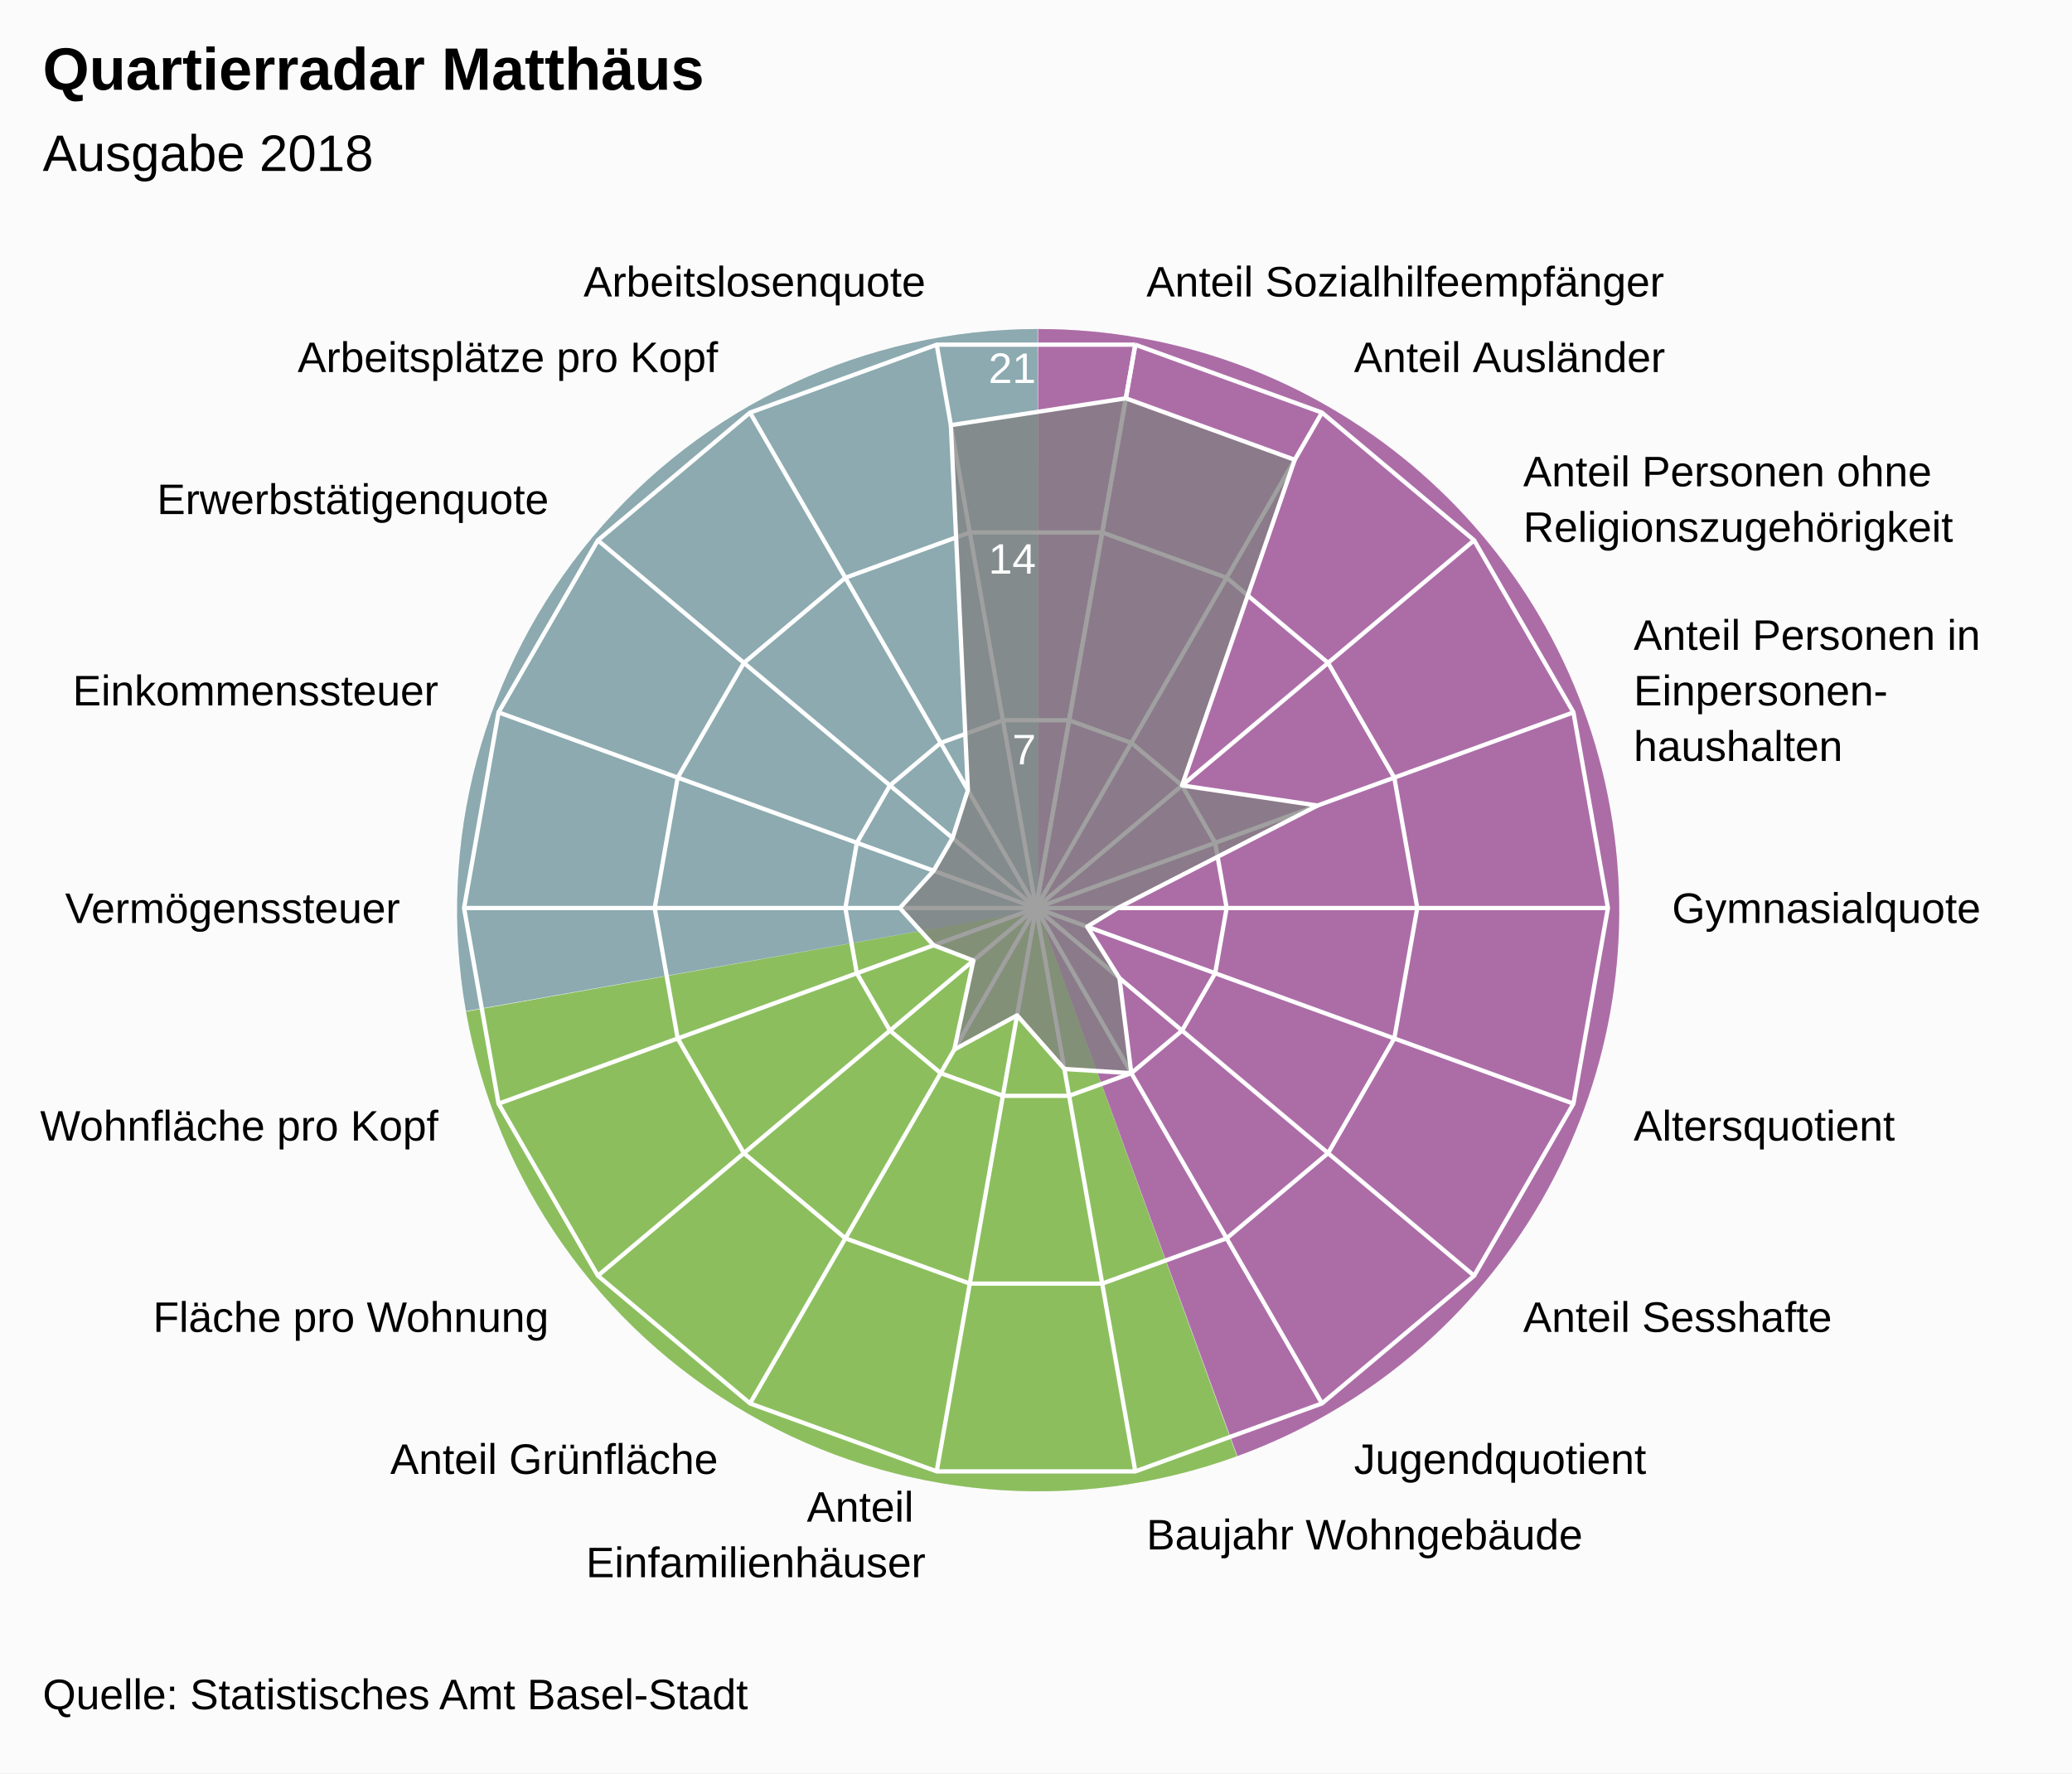
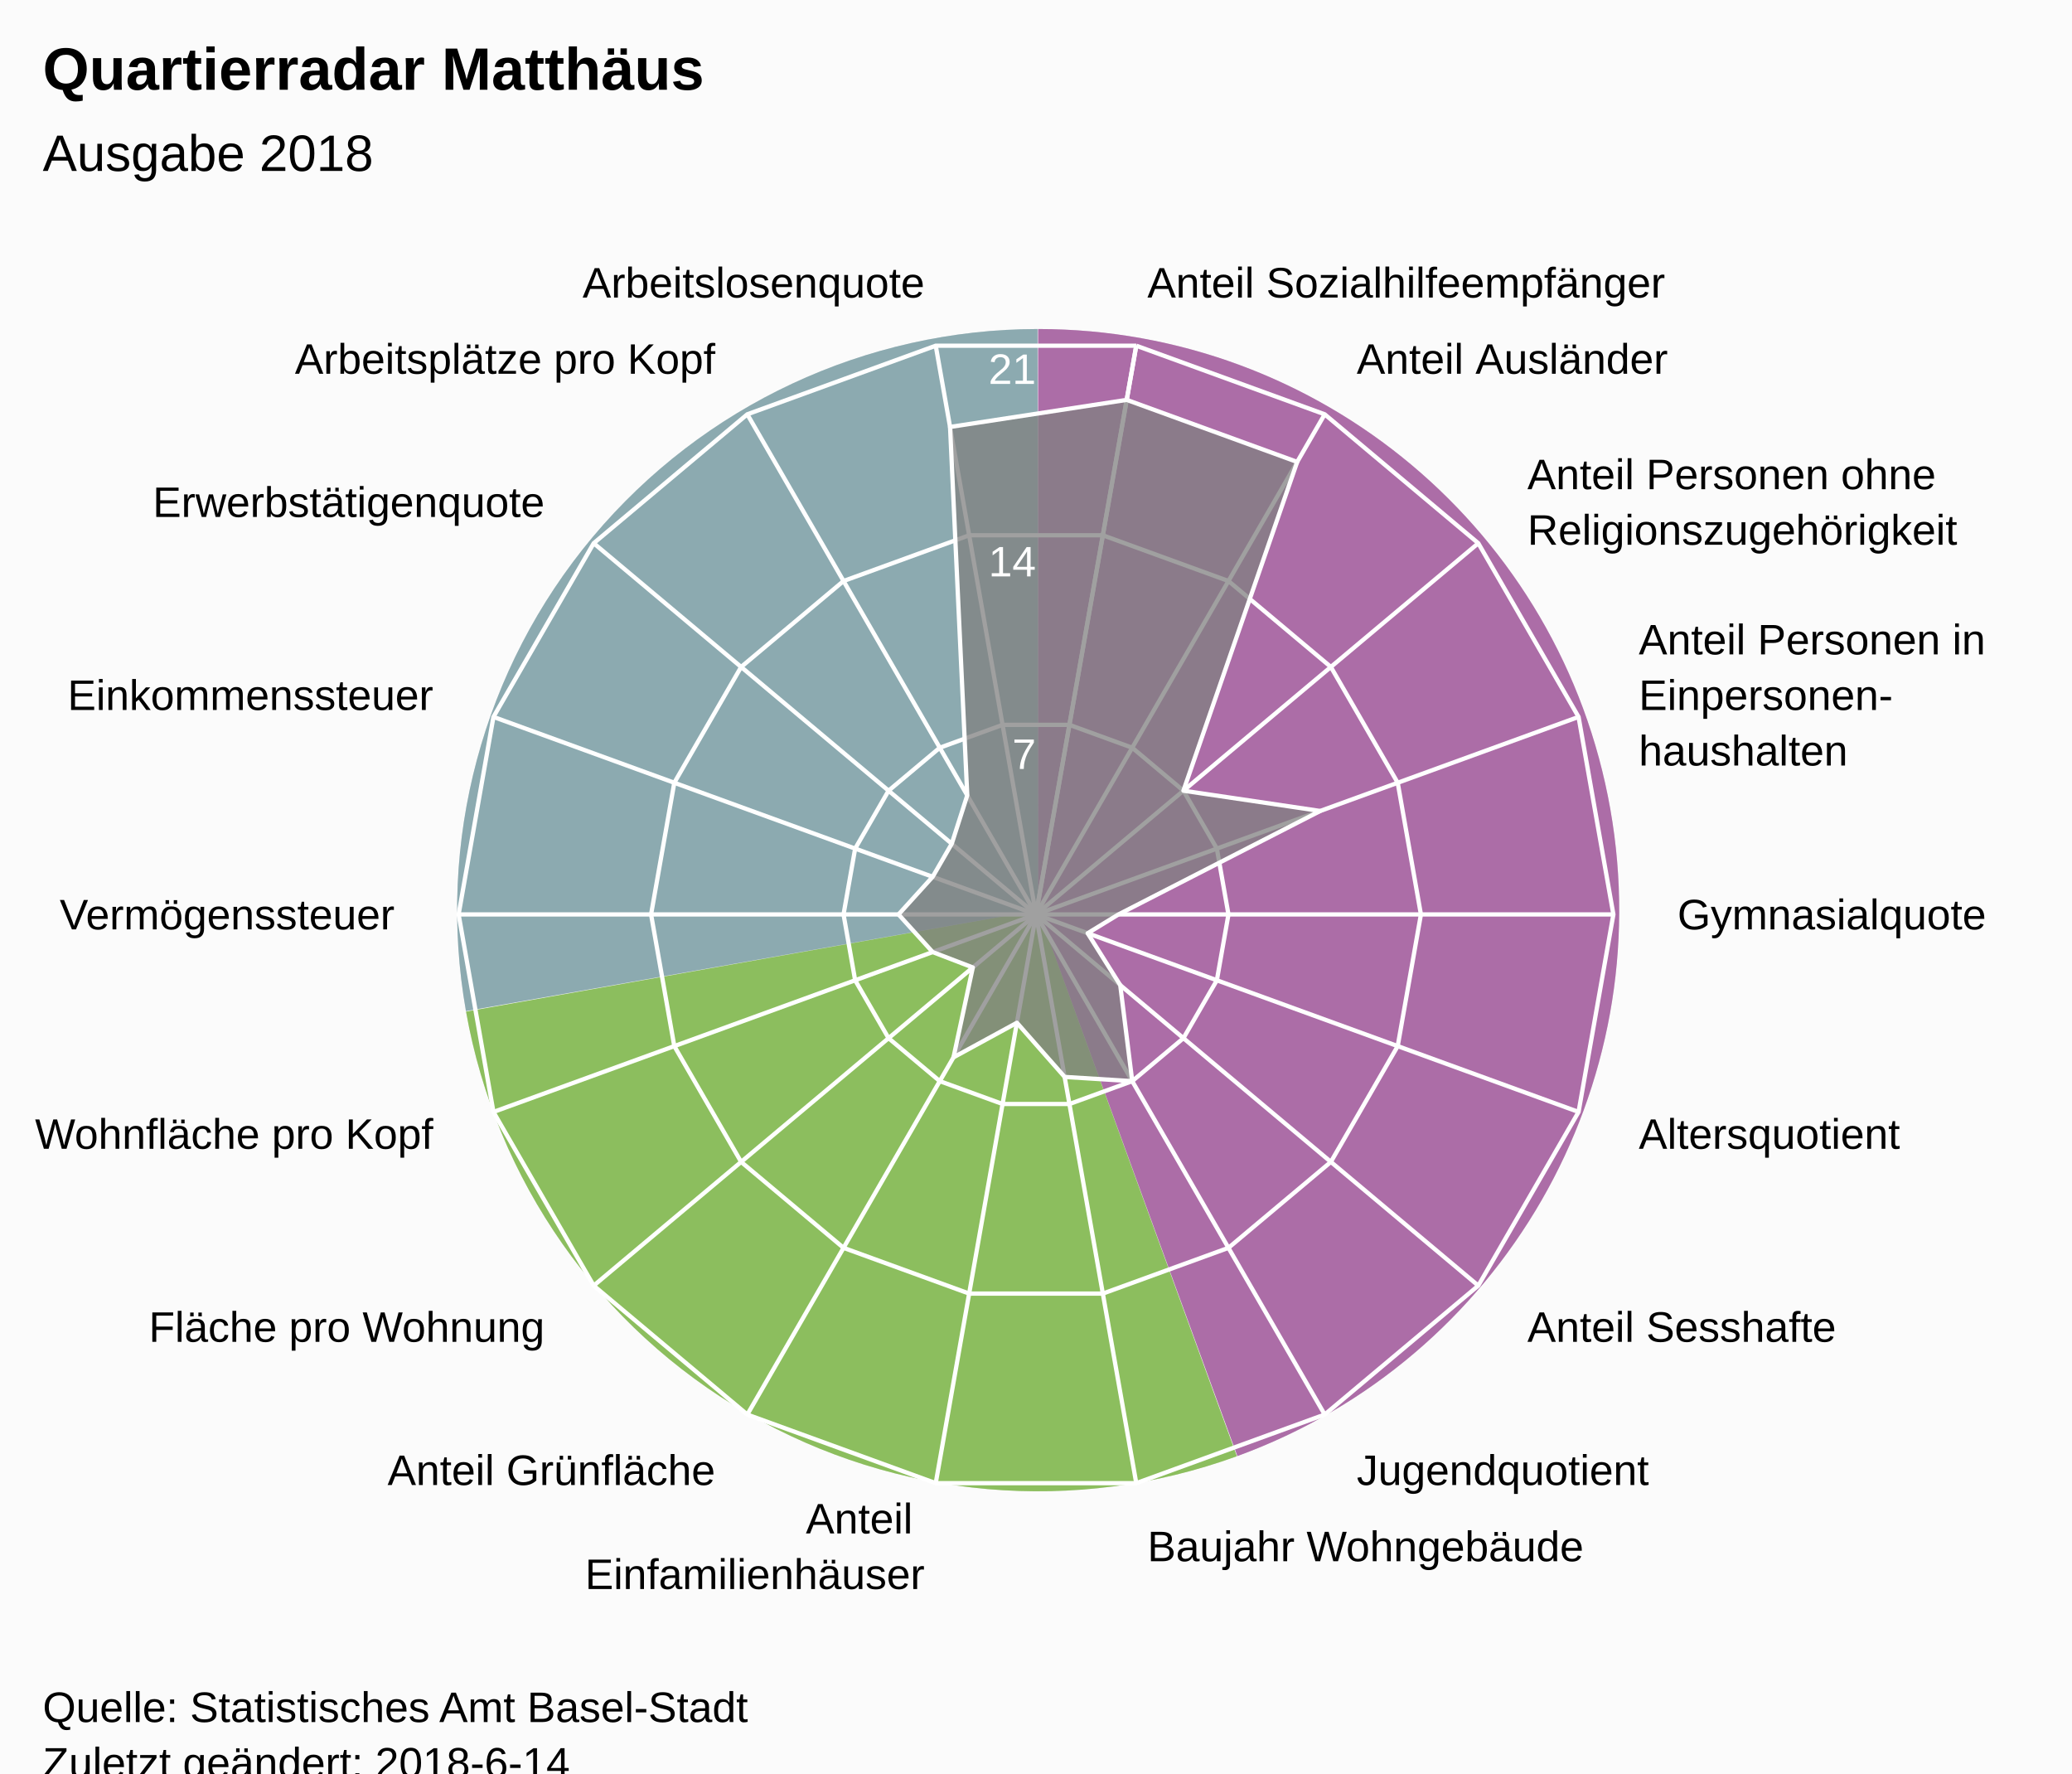
<svg xmlns="http://www.w3.org/2000/svg" version="1.1" class="highcharts-root" style="font-family:Arial;font-size:12px;" viewBox="0 0 485 415">
  <defs>
-     <clipPath id="highcharts-j2359lr-7">
-       <rect x="0" y="0" width="465" height="315" fill="none" />
+     <clipPath id="highcharts-oxn86jn-7">
+       <rect x="0" y="0" width="465" height="318" fill="none" />
    </clipPath>
-     <clipPath id="highcharts-j2359lr-9">
-       <circle cx="232.5" cy="157.5" r="133.875" />
+     <clipPath id="highcharts-oxn86jn-9">
+       <circle cx="232.5" cy="159" r="135.15" />
    </clipPath>
  </defs>
-   <rect fill="#fbfbfb" class="highcharts-background" x="0" y="0" width="485" height="415" rx="0" ry="0" />
-   <rect fill="none" class="highcharts-plot-background" x="10" y="55" width="465" height="315" />
+   <rect fill="#fbfbfb" class="highcharts-background" x="0" y="0" width="485" height="428" rx="0" ry="0" />
+   <rect fill="none" class="highcharts-plot-background" x="10" y="55" width="465" height="318" />
  <path fill="#923F8D" d="M 243 77 A 136 136 0 0 1 289.643 340.752 L 243 213 A 0 0 0 0 0 243 213 Z" fill-opacity="0.5" />
  <path fill="#68AB2B" d="M 289.515 340.798 A 136 136 0 0 1 109.09 236.75 L 243 213 A 0 0 0 0 0 243 213 Z" fill-opacity="0.5" />
  <path fill="#689199" d="M 109.066 236.616 A 136 136 0 0 1 242.864 77 L 243 213 A 0 0 0 0 0 243 213 Z" fill-opacity="0.5" />
  <path fill="#923F8D" d="M 243 77 A 136 136 0 0 1 289.643 340.752 L 243 213 A 0 0 0 0 0 243 213 Z" fill-opacity="0.5" />
  <path fill="#68AB2B" d="M 289.515 340.798 A 136 136 0 0 1 109.09 236.75 L 243 213 A 0 0 0 0 0 243 213 Z" fill-opacity="0.5" />
  <path fill="#689199" d="M 109.066 236.616 A 136 136 0 0 1 242.864 77 L 243 213 A 0 0 0 0 0 243 213 Z" fill-opacity="0.5" />
  <g class="highcharts-pane-group" />
  <g class="highcharts-grid highcharts-xaxis-grid ">
-     <path fill="none" stroke="white" stroke-width="1" class="highcharts-grid-line" d="M 242.5 212.5 L 265.747 80.659" opacity="1" />
-     <path fill="none" stroke="white" stroke-width="1" class="highcharts-grid-line" d="M 242.5 212.5 L 309.438 96.561" opacity="1" />
-     <path fill="none" stroke="white" stroke-width="1" class="highcharts-grid-line" d="M 242.5 212.5 L 345.054 126.447" opacity="1" />
-     <path fill="none" stroke="white" stroke-width="1" class="highcharts-grid-line" d="M 242.5 212.5 L 368.301 166.712" opacity="1" />
-     <path fill="none" stroke="white" stroke-width="1" class="highcharts-grid-line" d="M 242.5 212.5 L 376.375 212.5" opacity="1" />
-     <path fill="none" stroke="white" stroke-width="1" class="highcharts-grid-line" d="M 242.5 212.5 L 368.301 258.288" opacity="1" />
-     <path fill="none" stroke="white" stroke-width="1" class="highcharts-grid-line" d="M 242.5 212.5 L 345.054 298.553" opacity="1" />
-     <path fill="none" stroke="white" stroke-width="1" class="highcharts-grid-line" d="M 242.5 212.5 L 309.438 328.439" opacity="1" />
-     <path fill="none" stroke="white" stroke-width="1" class="highcharts-grid-line" d="M 242.5 212.5 L 265.747 344.341" opacity="1" />
-     <path fill="none" stroke="white" stroke-width="1" class="highcharts-grid-line" d="M 242.5 212.5 L 219.253 344.341" opacity="1" />
-     <path fill="none" stroke="white" stroke-width="1" class="highcharts-grid-line" d="M 242.5 212.5 L 175.563 328.439" opacity="1" />
-     <path fill="none" stroke="white" stroke-width="1" class="highcharts-grid-line" d="M 242.5 212.5 L 139.946 298.553" opacity="1" />
-     <path fill="none" stroke="white" stroke-width="1" class="highcharts-grid-line" d="M 242.5 212.5 L 116.699 258.288" opacity="1" />
-     <path fill="none" stroke="white" stroke-width="1" class="highcharts-grid-line" d="M 242.5 212.5 L 108.625 212.5" opacity="1" />
-     <path fill="none" stroke="white" stroke-width="1" class="highcharts-grid-line" d="M 242.5 212.5 L 116.699 166.712" opacity="1" />
-     <path fill="none" stroke="white" stroke-width="1" class="highcharts-grid-line" d="M 242.5 212.5 L 139.946 126.447" opacity="1" />
-     <path fill="none" stroke="white" stroke-width="1" class="highcharts-grid-line" d="M 242.5 212.5 L 175.562 96.561" opacity="1" />
-     <path fill="none" stroke="white" stroke-width="1" class="highcharts-grid-line" d="M 242.5 212.5 L 219.253 80.659" opacity="1" />
-     <path fill="none" stroke="white" stroke-width="1" class="highcharts-grid-line" d="M 242.5 212.5 L 265.747 80.659" opacity="1" />
+     <path fill="none" stroke="white" stroke-width="1" class="highcharts-grid-line" d="M 242.5 214 L 265.969 80.903" opacity="1" />
+     <path fill="none" stroke="white" stroke-width="1" class="highcharts-grid-line" d="M 242.5 214 L 310.075 96.957" opacity="1" />
+     <path fill="none" stroke="white" stroke-width="1" class="highcharts-grid-line" d="M 242.5 214 L 346.031 127.127" opacity="1" />
+     <path fill="none" stroke="white" stroke-width="1" class="highcharts-grid-line" d="M 242.5 214 L 369.499 167.776" opacity="1" />
+     <path fill="none" stroke="white" stroke-width="1" class="highcharts-grid-line" d="M 242.5 214 L 377.65 214" opacity="1" />
+     <path fill="none" stroke="white" stroke-width="1" class="highcharts-grid-line" d="M 242.5 214 L 369.499 260.224" opacity="1" />
+     <path fill="none" stroke="white" stroke-width="1" class="highcharts-grid-line" d="M 242.5 214 L 346.031 300.873" opacity="1" />
+     <path fill="none" stroke="white" stroke-width="1" class="highcharts-grid-line" d="M 242.5 214 L 310.075 331.043" opacity="1" />
+     <path fill="none" stroke="white" stroke-width="1" class="highcharts-grid-line" d="M 242.5 214 L 265.969 347.097" opacity="1" />
+     <path fill="none" stroke="white" stroke-width="1" class="highcharts-grid-line" d="M 242.5 214 L 219.031 347.097" opacity="1" />
+     <path fill="none" stroke="white" stroke-width="1" class="highcharts-grid-line" d="M 242.5 214 L 174.925 331.043" opacity="1" />
+     <path fill="none" stroke="white" stroke-width="1" class="highcharts-grid-line" d="M 242.5 214 L 138.969 300.873" opacity="1" />
+     <path fill="none" stroke="white" stroke-width="1" class="highcharts-grid-line" d="M 242.5 214 L 115.501 260.224" opacity="1" />
+     <path fill="none" stroke="white" stroke-width="1" class="highcharts-grid-line" d="M 242.5 214 L 107.35 214" opacity="1" />
+     <path fill="none" stroke="white" stroke-width="1" class="highcharts-grid-line" d="M 242.5 214 L 115.501 167.776" opacity="1" />
+     <path fill="none" stroke="white" stroke-width="1" class="highcharts-grid-line" d="M 242.5 214 L 138.969 127.127" opacity="1" />
+     <path fill="none" stroke="white" stroke-width="1" class="highcharts-grid-line" d="M 242.5 214 L 174.925 96.957" opacity="1" />
+     <path fill="none" stroke="white" stroke-width="1" class="highcharts-grid-line" d="M 242.5 214 L 219.031 80.903" opacity="1" />
+     <path fill="none" stroke="white" stroke-width="1" class="highcharts-grid-line" d="M 242.5 214 L 265.969 80.903" opacity="1" />
  </g>
  <g class="highcharts-grid highcharts-yaxis-grid ">
-     <path fill="none" stroke="white" stroke-width="1" class="highcharts-grid-line" d="M 242.5 212.5 L 242.5 212.5 L 242.5 212.5 L 242.5 212.5 L 242.5 212.5 L 242.5 212.5 L 242.5 212.5 L 242.5 212.5 L 242.5 212.5 L 242.5 212.5 L 242.5 212.5 L 242.5 212.5 L 242.5 212.5 L 242.5 212.5 L 242.5 212.5 L 242.5 212.5 L 242.5 212.5 L 242.5 212.5 L 242.5 212.5 L 242.5 212.5" opacity="1" />
-     <path fill="none" stroke="white" stroke-width="1" class="highcharts-grid-line" d="M 250.249 168.553 L 250.249 168.553 L 234.751 168.553 L 220.187 173.854 L 208.315 183.816 L 200.566 197.237 L 197.875 212.5 L 200.566 227.763 L 208.315 241.184 L 220.188 251.146 L 234.751 256.447 L 250.249 256.447 L 264.812 251.146 L 276.685 241.184 L 284.434 227.763 L 287.125 212.5 L 284.434 197.237 L 276.685 183.816 L 264.812 173.854 L 250.249 168.553" opacity="1" />
-     <path fill="none" stroke="white" stroke-width="1" class="highcharts-grid-line" d="M 257.998 124.606 L 257.998 124.606 L 227.002 124.606 L 197.875 135.207 L 174.131 155.131 L 158.632 181.975 L 153.25 212.5 L 158.632 243.025 L 174.131 269.869 L 197.875 289.793 L 227.002 300.394 L 257.998 300.394 L 287.125 289.793 L 310.869 269.869 L 326.368 243.025 L 331.75 212.5 L 326.368 181.975 L 310.869 155.131 L 287.125 135.207 L 257.998 124.606" opacity="1" />
-     <path fill="none" stroke="white" stroke-width="1" class="highcharts-grid-line" d="M 265.747 80.659 L 265.747 80.659 L 219.253 80.659 L 175.562 96.561 L 139.946 126.447 L 116.699 166.712 L 108.625 212.5 L 116.699 258.288 L 139.946 298.553 L 175.563 328.439 L 219.253 344.341 L 265.747 344.341 L 309.438 328.439 L 345.054 298.553 L 368.301 258.288 L 376.375 212.5 L 368.301 166.712 L 345.054 126.447 L 309.438 96.561 L 265.747 80.659" opacity="1" />
+     <path fill="none" stroke="white" stroke-width="1" class="highcharts-grid-line" d="M 242.5 214 L 242.5 214 L 242.5 214 L 242.5 214 L 242.5 214 L 242.5 214 L 242.5 214 L 242.5 214 L 242.5 214 L 242.5 214 L 242.5 214 L 242.5 214 L 242.5 214 L 242.5 214 L 242.5 214 L 242.5 214 L 242.5 214 L 242.5 214 L 242.5 214 L 242.5 214" opacity="1" />
+     <path fill="none" stroke="white" stroke-width="1" class="highcharts-grid-line" d="M 250.323 169.634 L 250.323 169.634 L 234.677 169.634 L 219.975 174.986 L 207.99 185.042 L 200.167 198.592 L 197.45 214 L 200.167 229.408 L 207.99 242.958 L 219.975 253.014 L 234.677 258.366 L 250.323 258.366 L 265.025 253.014 L 277.01 242.958 L 284.833 229.408 L 287.55 214 L 284.833 198.592 L 277.01 185.042 L 265.025 174.986 L 250.323 169.634" opacity="1" />
+     <path fill="none" stroke="white" stroke-width="1" class="highcharts-grid-line" d="M 258.146 125.269 L 258.146 125.269 L 226.854 125.269 L 197.45 135.971 L 173.479 156.085 L 157.834 183.184 L 152.4 214 L 157.834 244.816 L 173.479 271.915 L 197.45 292.029 L 226.854 302.731 L 258.146 302.731 L 287.55 292.029 L 311.521 271.915 L 327.166 244.816 L 332.6 214 L 327.166 183.184 L 311.521 156.085 L 287.55 135.971 L 258.146 125.269" opacity="1" />
+     <path fill="none" stroke="white" stroke-width="1" class="highcharts-grid-line" d="M 265.969 80.903 L 265.969 80.903 L 219.031 80.903 L 174.925 96.957 L 138.969 127.127 L 115.501 167.776 L 107.35 214 L 115.501 260.224 L 138.969 300.873 L 174.925 331.043 L 219.031 347.097 L 265.969 347.097 L 310.075 331.043 L 346.031 300.873 L 369.499 260.224 L 377.65 214 L 369.499 167.776 L 346.031 127.127 L 310.075 96.957 L 265.969 80.903" opacity="1" />
  </g>
-   <rect fill="none" class="highcharts-plot-border" x="10" y="55" width="465" height="315" />
+   <rect fill="none" class="highcharts-plot-border" x="10" y="55" width="465" height="318" />
  <g class="highcharts-axis highcharts-xaxis ">
-     <path fill="none" class="highcharts-axis-line" d="M 242.5 78.625 A 133.875 133.875 0 1 1 242.366 78.625 M 242.5 212.5 A 0 0 0 1 0 242.5 212.5 " />
+     <path fill="none" class="highcharts-axis-line" d="M 242.5 78.85 A 135.15 135.15 0 1 1 242.365 78.85 M 242.5 214 A 0 0 0 1 0 242.5 214 " />
  </g>
  <g class="highcharts-axis highcharts-yaxis ">
-     <path fill="none" class="highcharts-axis-line" d="M 242.5 212.5 L 242.5 78.625" />
+     <path fill="none" class="highcharts-axis-line" d="M 242.5 214 L 242.5 78.85" />
  </g>
  <g class="highcharts-series-group">
-     <g class="highcharts-series highcharts-series-0 highcharts-area-series " transform="translate(10,55) scale(1 1)" clip-path="url(#highcharts-j2359lr-9)">
-       <path fill="rgb(128,128,128)" fill-opacity="0.75" d="M 253.533 38.215 L 293.063 52.603 L 266.685 128.816 L 298.396 133.516 L 251.625 157.5 L 244.481 161.861 L 252.034 173.891 L 254.812 196.146 L 239.142 195.169 L 228.072 182.613 L 213.375 190.625 L 217.849 169.793 L 208.538 166.222 L 200.625 157.5 L 208.538 148.778 L 212.966 141.109 L 216.563 129.895 L 212.574 44.493 L 253.533 38.215 L 232.5 157.5 L 232.5 157.5 L 232.5 157.5 L 232.5 157.5 L 232.5 157.5 L 232.5 157.5 L 232.5 157.5 L 232.5 157.5 L 232.5 157.5 L 232.5 157.5 L 232.5 157.5 L 232.5 157.5 L 232.5 157.5 L 232.5 157.5 L 232.5 157.5 L 232.5 157.5 L 232.5 157.5 L 232.5 157.5 L 232.5 157.5" class="highcharts-area" />
-       <path fill="none" d="M 253.533 38.215 L 293.063 52.603 L 266.685 128.816 L 298.396 133.516 L 251.625 157.5 L 244.481 161.861 L 252.034 173.891 L 254.812 196.146 L 239.142 195.169 L 228.072 182.613 L 213.375 190.625 L 217.849 169.793 L 208.538 166.222 L 200.625 157.5 L 208.538 148.778 L 212.966 141.109 L 216.563 129.895 L 212.574 44.493 L 253.533 38.215" class="highcharts-graph" stroke="white" stroke-width="1" stroke-linejoin="round" stroke-linecap="round" />
+     <g class="highcharts-series highcharts-series-0 highcharts-area-series " transform="translate(10,55) scale(1 1)" clip-path="url(#highcharts-oxn86jn-9)">
+       <path fill="rgb(128,128,128)" fill-opacity="0.75" d="M 253.733 38.579 L 293.639 53.104 L 267.01 130.042 L 299.024 134.787 L 251.807 159 L 244.595 163.402 L 252.22 175.547 L 255.025 198.014 L 239.205 197.028 L 228.03 184.352 L 213.193 192.441 L 217.71 171.41 L 208.31 167.805 L 200.321 159 L 208.31 150.195 L 212.78 142.453 L 216.411 131.133 L 212.384 44.917 L 253.733 38.579 L 232.5 159 L 232.5 159 L 232.5 159 L 232.5 159 L 232.5 159 L 232.5 159 L 232.5 159 L 232.5 159 L 232.5 159 L 232.5 159 L 232.5 159 L 232.5 159 L 232.5 159 L 232.5 159 L 232.5 159 L 232.5 159 L 232.5 159 L 232.5 159 L 232.5 159" class="highcharts-area" />
+       <path fill="none" d="M 253.733 38.579 L 293.639 53.104 L 267.01 130.042 L 299.024 134.787 L 251.807 159 L 244.595 163.402 L 252.22 175.547 L 255.025 198.014 L 239.205 197.028 L 228.03 184.352 L 213.193 192.441 L 217.71 171.41 L 208.31 167.805 L 200.321 159 L 208.31 150.195 L 212.78 142.453 L 216.411 131.133 L 212.384 44.917 L 253.733 38.579" class="highcharts-graph" stroke="white" stroke-width="1" stroke-linejoin="round" stroke-linecap="round" />
    </g>
    <g class="highcharts-markers highcharts-series-0 highcharts-area-series " transform="translate(10,55) scale(1 1)" clip-path="none" />
  </g>
  <text x="10" text-anchor="start" class="highcharts-title" style="color:#000000;font-size:14px;font-weight:bold;font-family:Arial;fill:#000000;" y="21">
    <tspan>Quartierradar Matthäus</tspan>
  </text>
  <text x="10" text-anchor="start" class="highcharts-subtitle" style="color:#000000;font-size:12px;font-weight:normal;font-family:Arial;fill:#000000;" y="40">
    <tspan>Ausgabe 2018</tspan>
  </text>
  <g class="highcharts-axis-labels highcharts-xaxis-labels ">
-     <text x="268.352" style="color:#000000;cursor:default;font-size:10px;fill:#000000;" transform="translate(0,0)" text-anchor="start" y="69.387" opacity="1">
+     <text x="268.573" style="color:#000000;cursor:default;font-size:10px;fill:#000000;" transform="translate(0,0)" text-anchor="start" y="69.631" opacity="1">
      <tspan>Anteil Sozialhilfeempfänger</tspan>
    </text>
-     <text x="316.938" style="color:#000000;cursor:default;font-size:10px;fill:#000000;" transform="translate(0,0)" text-anchor="start" y="87.07" opacity="1">
+     <text x="317.575" style="color:#000000;cursor:default;font-size:10px;fill:#000000;" transform="translate(0,0)" text-anchor="start" y="87.466" opacity="1">
      <tspan>Anteil Ausländer</tspan>
    </text>
-     <text x="356.545" style="color:#000000;cursor:default;font-size:10px;fill:#000000;" transform="translate(0,0)" text-anchor="start" y="113.805" opacity="1">
+     <text x="357.522" style="color:#000000;cursor:default;font-size:10px;fill:#000000;" transform="translate(0,0)" text-anchor="start" y="114.485" opacity="1">
      <tspan>Anteil Personen ohne</tspan>
-       <tspan dy="13" x="356.545">Religionszugehörigkeit</tspan>
+       <tspan dy="13" x="357.522">Religionszugehörigkeit</tspan>
    </text>
-     <text x="382.397" style="color:#000000;cursor:default;font-size:10px;fill:#000000;" transform="translate(0,0)" text-anchor="start" y="152.082" opacity="1">
+     <text x="383.595" style="color:#000000;cursor:default;font-size:10px;fill:#000000;" transform="translate(0,0)" text-anchor="start" y="153.146" opacity="1">
      <tspan>Anteil Personen in</tspan>
-       <tspan dy="13" x="382.397">Einpersonen-</tspan>
-       <tspan dy="13" x="382.397">haushalten</tspan>
+       <tspan dy="13" x="383.595">Einpersonen-</tspan>
+       <tspan dy="13" x="383.595">haushalten</tspan>
    </text>
-     <text x="391.375" style="color:#000000;cursor:default;font-size:10px;fill:#000000;" transform="translate(0,0)" text-anchor="start" y="216" opacity="1">
+     <text x="392.65" style="color:#000000;cursor:default;font-size:10px;fill:#000000;" transform="translate(0,0)" text-anchor="start" y="217.5" opacity="1">
      <tspan>Gymnasialquote</tspan>
    </text>
-     <text x="382.397" style="color:#000000;cursor:default;font-size:10px;fill:#000000;" transform="translate(0,0)" text-anchor="start" y="266.918" opacity="1">
+     <text x="383.595" style="color:#000000;cursor:default;font-size:10px;fill:#000000;" transform="translate(0,0)" text-anchor="start" y="268.854" opacity="1">
      <tspan>Altersquotient</tspan>
    </text>
-     <text x="356.545" style="color:#000000;cursor:default;font-size:10px;fill:#000000;" transform="translate(0,0)" text-anchor="start" y="311.695" opacity="1">
+     <text x="357.522" style="color:#000000;cursor:default;font-size:10px;fill:#000000;" transform="translate(0,0)" text-anchor="start" y="314.015" opacity="1">
      <tspan>Anteil Sesshafte</tspan>
    </text>
-     <text x="316.938" style="color:#000000;cursor:default;font-size:10px;fill:#000000;" transform="translate(0,0)" text-anchor="start" y="344.93" opacity="1">
+     <text x="317.575" style="color:#000000;cursor:default;font-size:10px;fill:#000000;" transform="translate(0,0)" text-anchor="start" y="347.534" opacity="1">
      <tspan>Jugendquotient</tspan>
    </text>
-     <text x="268.352" style="color:#000000;cursor:default;font-size:10px;fill:#000000;" transform="translate(0,0)" text-anchor="start" y="362.613" opacity="1">
+     <text x="268.573" style="color:#000000;cursor:default;font-size:10px;fill:#000000;" transform="translate(0,0)" text-anchor="start" y="365.369" opacity="1">
      <tspan>Baujahr Wohngebäude</tspan>
    </text>
-     <text x="216.648" style="color:#000000;cursor:default;font-size:10px;fill:#000000;" transform="translate(0,0)" text-anchor="end" y="356.113" opacity="1">
+     <text x="216.427" style="color:#000000;cursor:default;font-size:10px;fill:#000000;" transform="translate(0,0)" text-anchor="end" y="358.869" opacity="1">
      <tspan>Anteil</tspan>
-       <tspan dy="13" x="216.648">Einfamilienhäuser</tspan>
+       <tspan dy="13" x="216.427">Einfamilienhäuser</tspan>
    </text>
-     <text x="168.063" style="color:#000000;cursor:default;font-size:10px;fill:#000000;" transform="translate(0,0)" text-anchor="end" y="344.93" opacity="1">
+     <text x="167.425" style="color:#000000;cursor:default;font-size:10px;fill:#000000;" transform="translate(0,0)" text-anchor="end" y="347.534" opacity="1">
      <tspan>Anteil Grünfläche</tspan>
    </text>
-     <text x="128.455" style="color:#000000;cursor:default;font-size:10px;fill:#000000;" transform="translate(0,0)" text-anchor="end" y="311.695" opacity="1">
+     <text x="127.478" style="color:#000000;cursor:default;font-size:10px;fill:#000000;" transform="translate(0,0)" text-anchor="end" y="314.015" opacity="1">
      <tspan>Fläche pro Wohnung</tspan>
    </text>
-     <text x="102.603" style="color:#000000;cursor:default;font-size:10px;fill:#000000;" transform="translate(0,0)" text-anchor="end" y="266.918" opacity="1">
+     <text x="101.405" style="color:#000000;cursor:default;font-size:10px;fill:#000000;" transform="translate(0,0)" text-anchor="end" y="268.854" opacity="1">
      <tspan>Wohnfläche pro Kopf</tspan>
    </text>
-     <text x="93.625" style="color:#000000;cursor:default;font-size:10px;fill:#000000;" transform="translate(0,0)" text-anchor="end" y="216" opacity="1">
+     <text x="92.35" style="color:#000000;cursor:default;font-size:10px;fill:#000000;" transform="translate(0,0)" text-anchor="end" y="217.5" opacity="1">
      <tspan>Vermögenssteuer</tspan>
    </text>
-     <text x="102.603" style="color:#000000;cursor:default;font-size:10px;fill:#000000;" transform="translate(0,0)" text-anchor="end" y="165.082" opacity="1">
+     <text x="101.405" style="color:#000000;cursor:default;font-size:10px;fill:#000000;" transform="translate(0,0)" text-anchor="end" y="166.146" opacity="1">
      <tspan>Einkommenssteuer</tspan>
    </text>
-     <text x="128.455" style="color:#000000;cursor:default;font-size:10px;fill:#000000;" transform="translate(0,0)" text-anchor="end" y="120.305" opacity="1">
+     <text x="127.478" style="color:#000000;cursor:default;font-size:10px;fill:#000000;" transform="translate(0,0)" text-anchor="end" y="120.985" opacity="1">
      <tspan>Erwerbstätigenquote</tspan>
    </text>
-     <text x="168.062" style="color:#000000;cursor:default;font-size:10px;fill:#000000;" transform="translate(0,0)" text-anchor="end" y="87.07" opacity="1">
+     <text x="167.425" style="color:#000000;cursor:default;font-size:10px;fill:#000000;" transform="translate(0,0)" text-anchor="end" y="87.466" opacity="1">
      <tspan>Arbeitsplätze pro Kopf</tspan>
    </text>
-     <text x="216.648" style="color:#000000;cursor:default;font-size:10px;fill:#000000;" transform="translate(0,0)" text-anchor="end" y="69.387" opacity="1">
+     <text x="216.427" style="color:#000000;cursor:default;font-size:10px;fill:#000000;" transform="translate(0,0)" text-anchor="end" y="69.631" opacity="1">
      <tspan>Arbeitslosenquote</tspan>
    </text>
    <text x="0" style="color:#000000;cursor:default;font-size:10px;fill:#000000;" transform="translate(0,0)" text-anchor="middle" y="-9999">18</text>
  </g>
  <g class="highcharts-axis-labels highcharts-yaxis-labels ">
    <text x="0" style="color:white;cursor:default;font-size:10px;fill:white;" text-anchor="end" transform="translate(0,0)" y="-9999">0</text>
-     <text x="242.5" style="color:white;cursor:default;font-size:10px;fill:white;" text-anchor="end" transform="translate(0,0)" y="178.875" opacity="1">7</text>
-     <text x="242.5" style="color:white;cursor:default;font-size:10px;fill:white;" text-anchor="end" transform="translate(0,0)" y="134.25" opacity="1">14</text>
-     <text x="242.5" style="color:white;cursor:default;font-size:10px;fill:white;" text-anchor="end" transform="translate(0,0)" y="89.625" opacity="1">21</text>
+     <text x="242.5" style="color:white;cursor:default;font-size:10px;fill:white;" text-anchor="end" transform="translate(0,0)" y="179.95" opacity="1">7</text>
+     <text x="242.5" style="color:white;cursor:default;font-size:10px;fill:white;" text-anchor="end" transform="translate(0,0)" y="134.9" opacity="1">14</text>
+     <text x="242.5" style="color:white;cursor:default;font-size:10px;fill:white;" text-anchor="end" transform="translate(0,0)" y="89.85" opacity="1">21</text>
  </g>
-   <text x="10" class="highcharts-credits" text-anchor="start" style="cursor:default;color:#000000;font-size:10px;fill:#000000;" y="400">
+   <text x="10" class="highcharts-credits" text-anchor="start" style="cursor:default;color:#000000;font-size:10px;fill:#000000;" y="403">
    <tspan>Quelle: Statistisches Amt Basel-Stadt</tspan>
+     <tspan x="10" dy="13">Zuletzt geändert: 2018-6-14</tspan>
  </text>
</svg>
